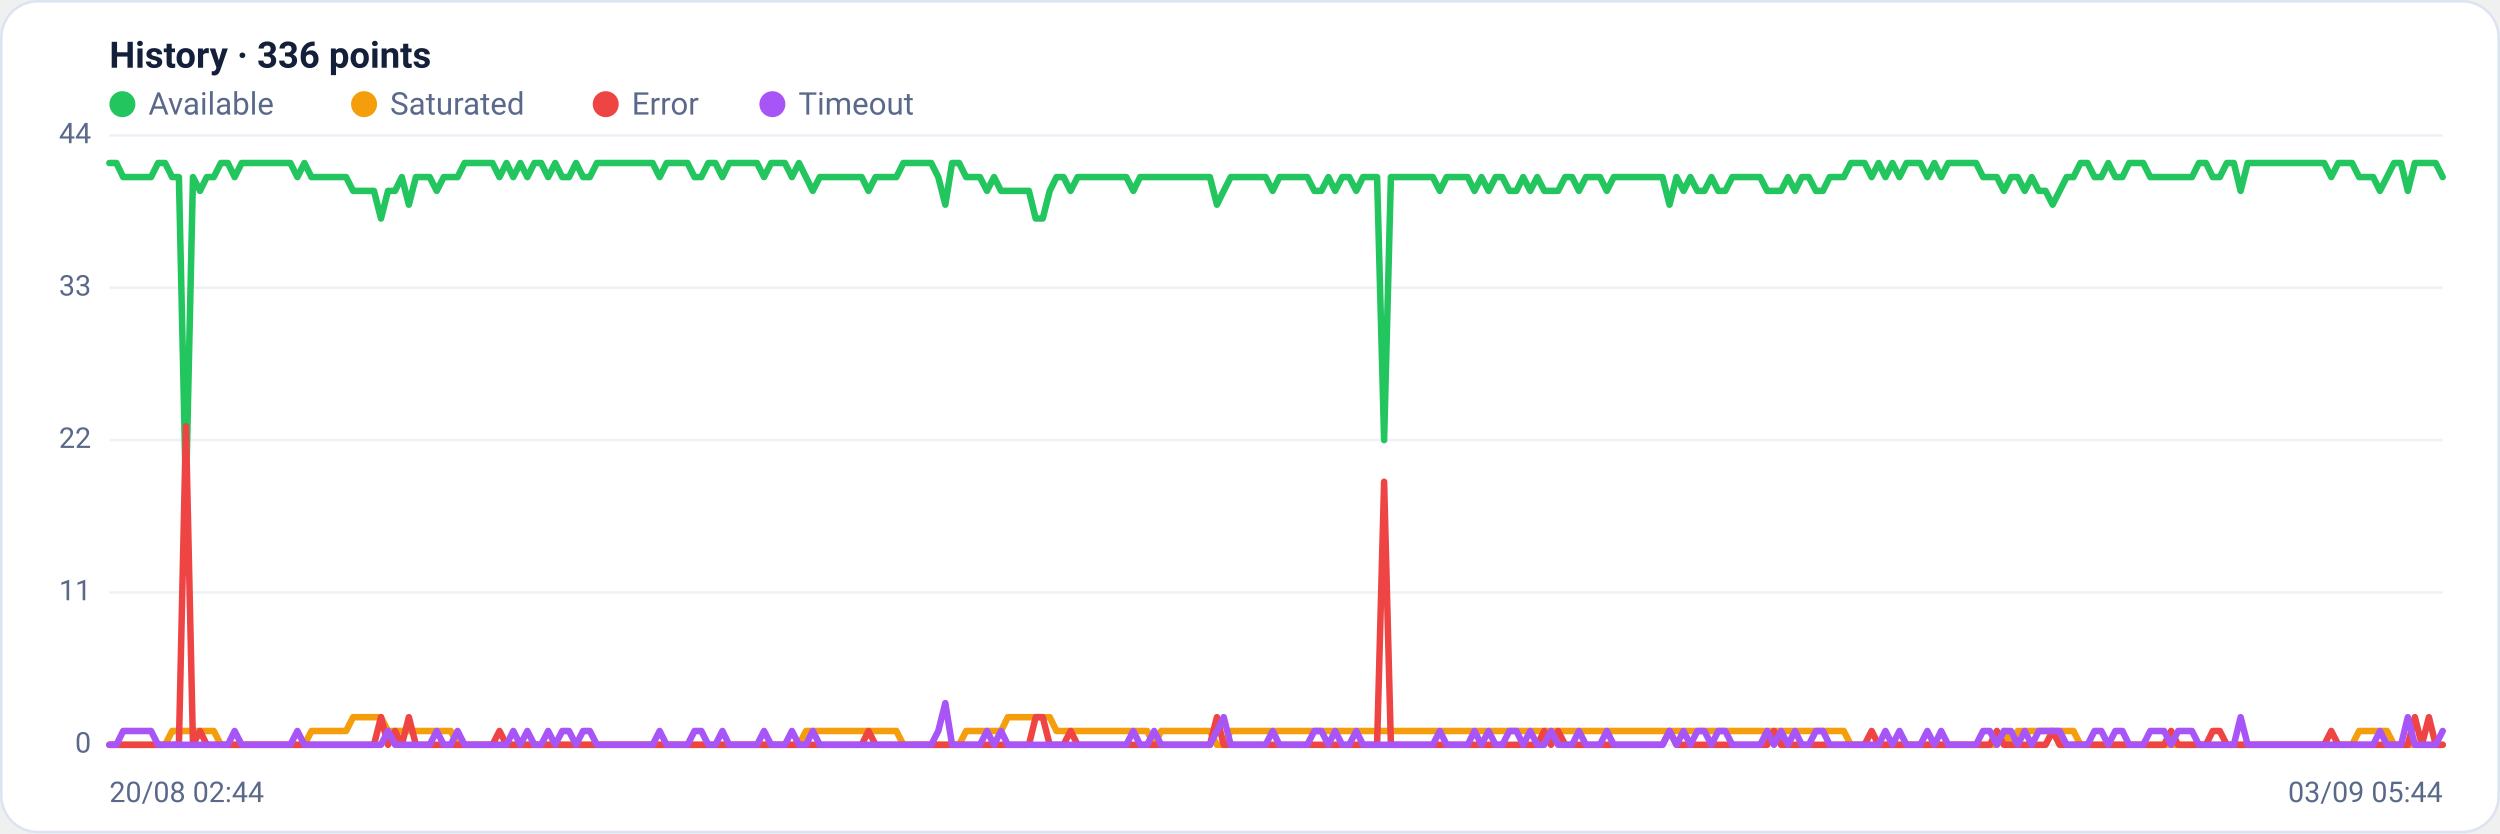
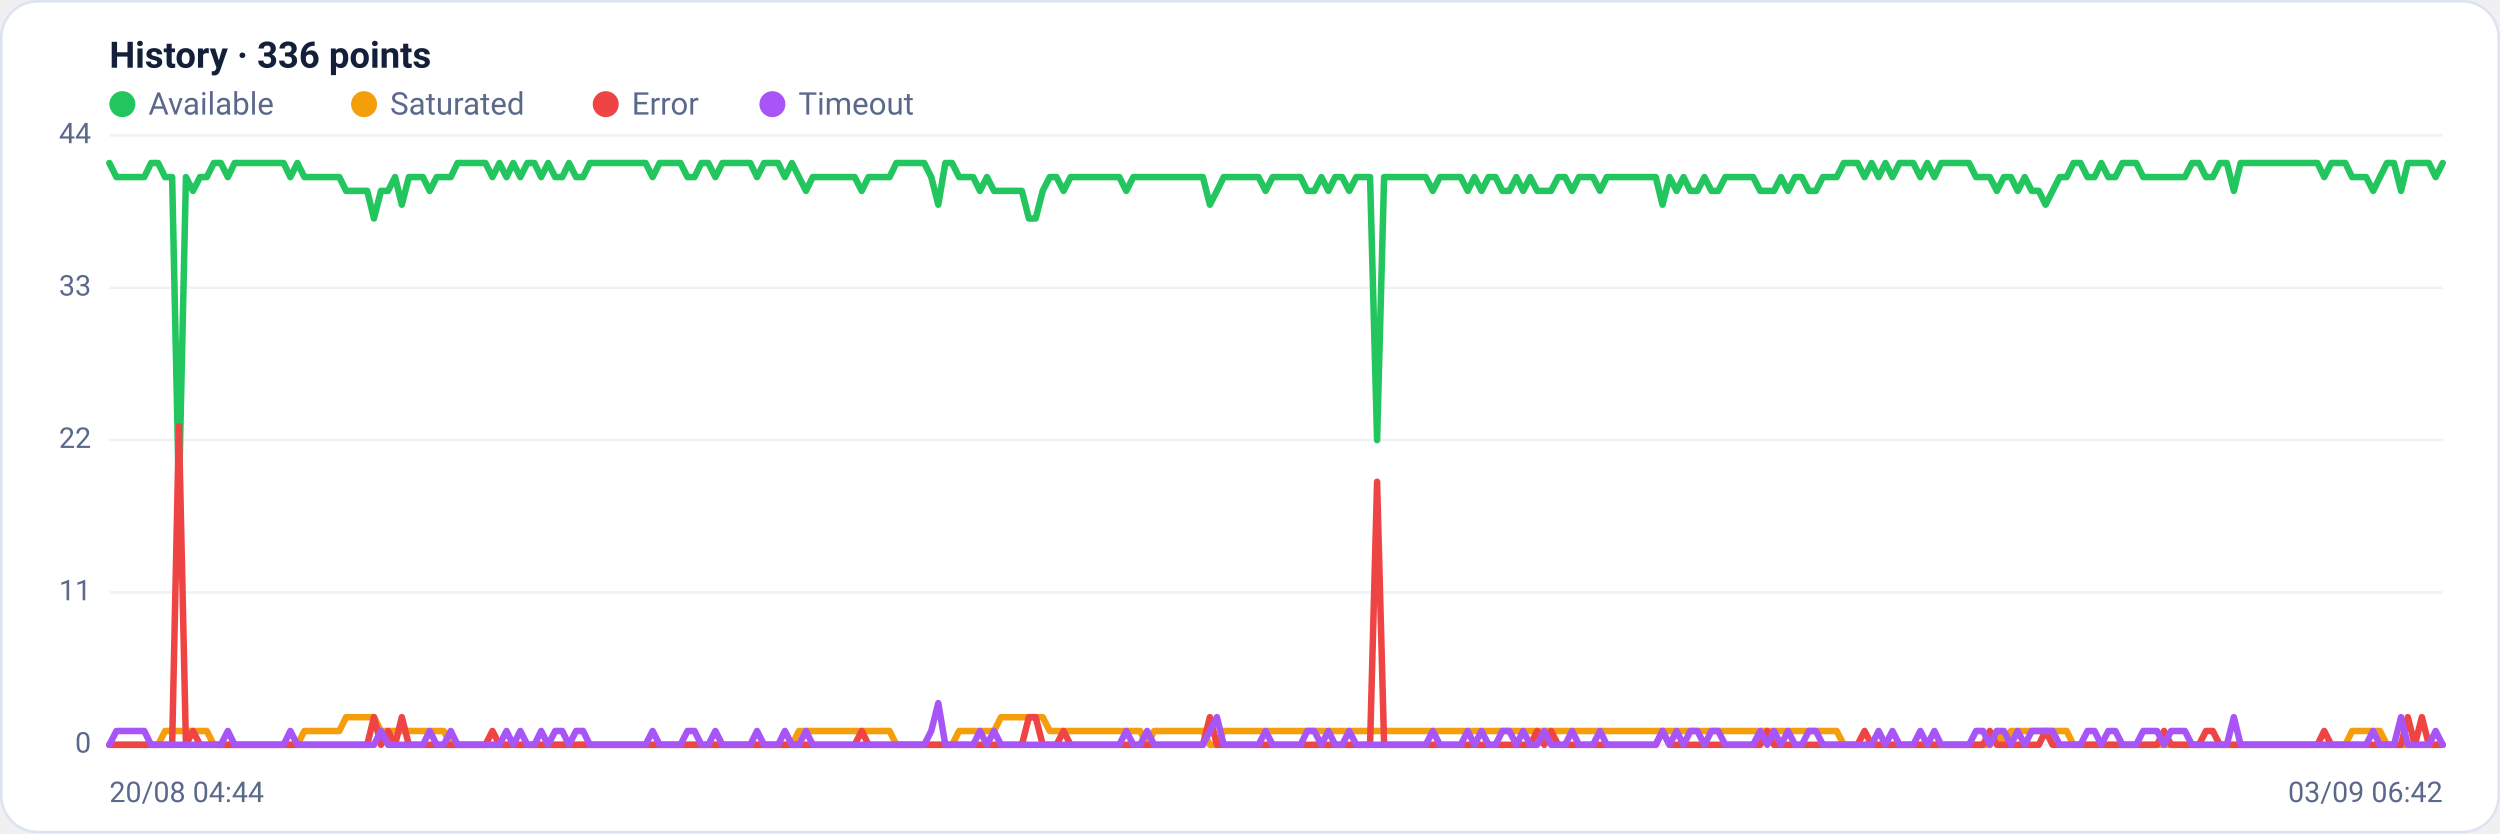
<svg xmlns="http://www.w3.org/2000/svg" viewBox="0 0 960 320" width="960" height="320" font-family="Segoe UI, system-ui, -apple-system, Roboto, Helvetica, Arial, sans-serif" role="img" aria-label="Availability history per region">
  <rect x="0.5" y="0.5" width="959" height="319" rx="14" fill="#ffffff" stroke="#dce3f1" />
  <text x="42" y="26" font-size="14" font-weight="600" fill="#14203a">History · 336 points</text>
  <circle cx="47" cy="40" r="5" fill="#22c55e" />
  <text x="57" y="44" font-size="12" fill="#5a688a">Available</text>
  <circle cx="139.8" cy="40" r="5" fill="#f59e0b" />
  <text x="149.8" y="44" font-size="12" fill="#5a688a">Saturated</text>
  <circle cx="232.6" cy="40" r="5" fill="#ef4444" />
  <text x="242.6" y="44" font-size="12" fill="#5a688a">Error</text>
  <circle cx="296.6" cy="40" r="5" fill="#a855f7" />
  <text x="306.6" y="44" font-size="12" fill="#5a688a">Timeout</text>
  <line x1="42" y1="286.0" x2="938" y2="286.0" stroke="#eef2f7" stroke-width="1" />
  <text x="35" y="289.0" text-anchor="end" font-size="11" fill="#5a688a">0</text>
  <line x1="42" y1="227.5" x2="938" y2="227.5" stroke="#eef2f7" stroke-width="1" />
  <text x="35" y="230.5" text-anchor="end" font-size="11" fill="#5a688a">11</text>
  <line x1="42" y1="169.0" x2="938" y2="169.0" stroke="#eef2f7" stroke-width="1" />
  <text x="35" y="172.0" text-anchor="end" font-size="11" fill="#5a688a">22</text>
  <line x1="42" y1="110.5" x2="938" y2="110.5" stroke="#eef2f7" stroke-width="1" />
  <text x="35" y="113.5" text-anchor="end" font-size="11" fill="#5a688a">33</text>
  <line x1="42" y1="52.0" x2="938" y2="52.0" stroke="#eef2f7" stroke-width="1" />
  <text x="35" y="55.0" text-anchor="end" font-size="11" fill="#5a688a">44</text>
-   <polyline fill="none" stroke="#22c55e" stroke-width="2.5" stroke-linejoin="round" stroke-linecap="round" points="42.0,62.6 44.7,62.6 47.3,68.0 50.0,68.0 52.7,68.0 55.4,68.0 58.0,68.0 60.7,62.6 63.4,62.6 66.1,68.0 68.7,68.0 71.4,190.3 74.1,68.0 76.8,73.3 79.4,68.0 82.1,68.0 84.8,62.6 87.5,62.6 90.1,68.0 92.8,62.6 95.5,62.6 98.2,62.6 100.8,62.6 103.5,62.6 106.2,62.6 108.9,62.6 111.5,62.6 114.2,68.0 116.9,62.6 119.6,68.0 122.2,68.0 124.9,68.0 127.6,68.0 130.3,68.0 132.9,68.0 135.6,73.3 138.3,73.3 141.0,73.3 143.6,73.3 146.3,83.9 149.0,73.3 151.7,73.3 154.3,68.0 157.0,78.6 159.7,68.0 162.4,68.0 165.0,68.0 167.7,73.3 170.4,68.0 173.1,68.0 175.7,68.0 178.4,62.6 181.1,62.6 183.8,62.6 186.4,62.6 189.1,62.6 191.8,68.0 194.5,62.6 197.1,68.0 199.8,62.6 202.5,68.0 205.2,62.6 207.8,62.6 210.5,68.0 213.2,62.6 215.9,68.0 218.5,68.0 221.2,62.6 223.9,68.0 226.5,68.0 229.2,62.6 231.9,62.6 234.6,62.6 237.2,62.6 239.9,62.6 242.6,62.6 245.3,62.6 247.9,62.6 250.6,62.6 253.3,68.0 256.0,62.6 258.6,62.6 261.3,62.6 264.0,62.6 266.7,68.0 269.3,68.0 272.0,62.6 274.7,62.6 277.4,68.0 280.0,62.6 282.7,62.6 285.4,62.6 288.1,62.6 290.7,62.6 293.4,68.0 296.1,62.6 298.8,62.6 301.4,62.6 304.1,68.0 306.8,62.6 309.5,68.0 312.1,73.3 314.8,68.0 317.5,68.0 320.2,68.0 322.8,68.0 325.5,68.0 328.2,68.0 330.9,68.0 333.5,73.3 336.2,68.0 338.9,68.0 341.6,68.0 344.2,68.0 346.9,62.6 349.6,62.6 352.3,62.6 354.9,62.6 357.6,62.6 360.3,68.0 363.0,78.6 365.6,62.6 368.3,62.6 371.0,68.0 373.7,68.0 376.3,68.0 379.0,73.3 381.7,68.0 384.4,73.3 387.0,73.3 389.7,73.3 392.4,73.3 395.1,73.3 397.7,83.9 400.4,83.9 403.1,73.3 405.7,68.0 408.4,68.0 411.1,73.3 413.8,68.0 416.4,68.0 419.1,68.0 421.8,68.0 424.5,68.0 427.1,68.0 429.8,68.0 432.5,68.0 435.2,73.3 437.8,68.0 440.5,68.0 443.2,68.0 445.9,68.0 448.5,68.0 451.2,68.0 453.9,68.0 456.6,68.0 459.2,68.0 461.9,68.0 464.6,68.0 467.3,78.6 469.9,73.3 472.6,68.0 475.3,68.0 478.0,68.0 480.6,68.0 483.3,68.0 486.0,68.0 488.7,73.3 491.3,68.0 494.0,68.0 496.7,68.0 499.4,68.0 502.0,68.0 504.7,73.3 507.4,73.3 510.1,68.0 512.7,73.3 515.4,68.0 518.1,68.0 520.8,73.3 523.4,68.0 526.1,68.0 528.8,68.0 531.5,169.0 534.1,68.0 536.8,68.0 539.5,68.0 542.2,68.0 544.8,68.0 547.5,68.0 550.2,68.0 552.9,73.3 555.5,68.0 558.2,68.0 560.9,68.0 563.6,68.0 566.2,73.3 568.9,68.0 571.6,73.3 574.3,68.0 576.9,68.0 579.6,73.3 582.3,73.3 584.9,68.0 587.6,73.3 590.3,68.0 593.0,73.3 595.6,73.3 598.3,73.3 601.0,68.0 603.7,68.0 606.3,73.3 609.0,68.0 611.7,68.0 614.4,68.0 617.0,73.3 619.7,68.0 622.4,68.0 625.1,68.0 627.7,68.0 630.4,68.0 633.1,68.0 635.8,68.0 638.4,68.0 641.1,78.6 643.8,68.0 646.5,73.3 649.1,68.0 651.8,73.3 654.5,73.3 657.2,68.0 659.8,73.3 662.5,73.3 665.2,68.0 667.9,68.0 670.5,68.0 673.2,68.0 675.9,68.0 678.6,73.3 681.2,73.3 683.9,73.3 686.6,68.0 689.3,73.3 691.9,68.0 694.6,68.0 697.3,73.3 700.0,73.3 702.6,68.0 705.3,68.0 708.0,68.0 710.7,62.6 713.3,62.6 716.0,62.6 718.7,68.0 721.4,62.6 724.0,68.0 726.7,62.6 729.4,68.0 732.1,62.6 734.7,62.6 737.4,62.6 740.1,68.0 742.8,62.6 745.4,68.0 748.1,62.6 750.8,62.6 753.5,62.6 756.1,62.6 758.8,62.6 761.5,68.0 764.1,68.0 766.8,68.0 769.5,73.3 772.2,68.0 774.8,68.0 777.5,73.3 780.2,68.0 782.9,73.3 785.5,73.3 788.2,78.6 790.9,73.3 793.6,68.0 796.2,68.0 798.9,62.6 801.6,62.6 804.3,68.0 806.9,68.0 809.6,62.6 812.3,68.0 815.0,68.0 817.6,62.6 820.3,62.6 823.0,62.6 825.7,68.0 828.3,68.0 831.0,68.0 833.7,68.0 836.4,68.0 839.0,68.0 841.7,68.0 844.4,62.6 847.1,62.6 849.7,68.0 852.4,68.0 855.1,62.6 857.8,62.6 860.4,73.3 863.1,62.6 865.8,62.6 868.5,62.6 871.1,62.6 873.8,62.6 876.5,62.6 879.2,62.6 881.8,62.6 884.5,62.6 887.2,62.6 889.9,62.6 892.5,62.6 895.2,68.0 897.9,62.6 900.6,62.6 903.2,62.6 905.9,68.0 908.6,68.0 911.3,68.0 913.9,73.3 916.6,68.0 919.3,62.6 922.0,62.6 924.6,73.3 927.3,62.6 930.0,62.6 932.7,62.6 935.3,62.6 938.0,68.0" />
-   <polyline fill="none" stroke="#f59e0b" stroke-width="2.5" stroke-linejoin="round" stroke-linecap="round" points="42.0,286.0 44.7,286.0 47.3,286.0 50.0,286.0 52.7,286.0 55.4,286.0 58.0,286.0 60.7,286.0 63.4,286.0 66.1,280.7 68.7,280.7 71.4,280.7 74.1,280.7 76.8,280.7 79.4,280.7 82.1,280.7 84.8,286.0 87.5,286.0 90.1,286.0 92.8,286.0 95.5,286.0 98.2,286.0 100.8,286.0 103.5,286.0 106.2,286.0 108.9,286.0 111.5,286.0 114.2,286.0 116.9,286.0 119.6,280.7 122.2,280.7 124.9,280.7 127.6,280.7 130.3,280.7 132.9,280.7 135.6,275.4 138.3,275.4 141.0,275.4 143.6,275.4 146.3,275.4 149.0,280.7 151.7,280.7 154.3,280.7 157.0,280.7 159.7,280.7 162.4,280.7 165.0,280.7 167.7,280.7 170.4,280.7 173.1,280.7 175.7,286.0 178.4,286.0 181.1,286.0 183.8,286.0 186.4,286.0 189.1,286.0 191.8,286.0 194.5,286.0 197.1,286.0 199.8,286.0 202.5,286.0 205.2,286.0 207.8,286.0 210.5,286.0 213.2,286.0 215.9,286.0 218.5,286.0 221.2,286.0 223.9,286.0 226.5,286.0 229.2,286.0 231.9,286.0 234.6,286.0 237.2,286.0 239.9,286.0 242.6,286.0 245.3,286.0 247.9,286.0 250.6,286.0 253.3,286.0 256.0,286.0 258.6,286.0 261.3,286.0 264.0,286.0 266.7,286.0 269.3,286.0 272.0,286.0 274.7,286.0 277.4,286.0 280.0,286.0 282.7,286.0 285.4,286.0 288.1,286.0 290.7,286.0 293.4,286.0 296.1,286.0 298.8,286.0 301.4,286.0 304.1,286.0 306.8,286.0 309.5,280.7 312.1,280.7 314.8,280.7 317.5,280.7 320.2,280.7 322.8,280.7 325.5,280.7 328.2,280.7 330.9,280.7 333.5,280.7 336.2,280.7 338.9,280.7 341.6,280.7 344.2,280.7 346.9,286.0 349.6,286.0 352.3,286.0 354.9,286.0 357.6,286.0 360.3,286.0 363.0,286.0 365.6,286.0 368.3,286.0 371.0,280.7 373.7,280.7 376.3,280.7 379.0,280.7 381.7,280.7 384.4,280.7 387.0,275.4 389.7,275.4 392.4,275.4 395.1,275.4 397.7,275.4 400.4,275.4 403.1,275.4 405.7,280.7 408.4,280.7 411.1,280.7 413.8,280.7 416.4,280.7 419.1,280.7 421.8,280.7 424.5,280.7 427.1,280.7 429.8,280.7 432.5,280.7 435.2,280.7 437.8,280.7 440.5,280.7 443.2,286.0 445.9,280.7 448.5,280.7 451.2,280.7 453.9,280.7 456.6,280.7 459.2,280.7 461.9,280.7 464.6,280.7 467.3,286.0 469.9,286.0 472.6,280.7 475.3,280.7 478.0,280.7 480.6,280.7 483.3,280.7 486.0,280.7 488.7,280.7 491.3,280.7 494.0,280.7 496.7,280.7 499.4,280.7 502.0,280.7 504.7,280.7 507.4,280.7 510.1,280.7 512.7,280.7 515.4,280.7 518.1,280.7 520.8,280.7 523.4,280.7 526.1,280.7 528.8,280.7 531.5,280.7 534.1,280.7 536.8,280.7 539.5,280.7 542.2,280.7 544.8,280.7 547.5,280.7 550.2,280.7 552.9,280.7 555.5,280.7 558.2,280.7 560.9,280.7 563.6,280.7 566.2,280.7 568.9,280.7 571.6,280.7 574.3,280.7 576.9,280.7 579.6,280.7 582.3,280.7 584.9,280.7 587.6,280.7 590.3,280.7 593.0,280.7 595.6,280.7 598.3,280.7 601.0,280.7 603.7,280.7 606.3,280.7 609.0,280.7 611.7,280.7 614.4,280.7 617.0,280.7 619.7,280.7 622.4,280.7 625.1,280.7 627.7,280.7 630.4,280.7 633.1,280.7 635.8,280.7 638.4,280.7 641.1,280.7 643.8,280.7 646.5,280.7 649.1,280.7 651.8,280.7 654.5,280.7 657.2,280.7 659.8,280.7 662.5,280.7 665.2,280.7 667.9,280.7 670.5,280.7 673.2,280.7 675.9,280.7 678.6,280.7 681.2,280.7 683.9,280.7 686.6,280.7 689.3,280.7 691.9,280.7 694.6,280.7 697.3,280.7 700.0,280.7 702.6,280.7 705.3,280.7 708.0,280.7 710.7,286.0 713.3,286.0 716.0,286.0 718.7,286.0 721.4,286.0 724.0,286.0 726.7,286.0 729.4,286.0 732.1,286.0 734.7,286.0 737.4,286.0 740.1,286.0 742.8,286.0 745.4,286.0 748.1,286.0 750.8,286.0 753.5,286.0 756.1,286.0 758.8,286.0 761.5,286.0 764.1,286.0 766.8,286.0 769.5,280.7 772.2,286.0 774.8,280.7 777.5,280.7 780.2,280.7 782.9,280.7 785.5,280.7 788.2,280.7 790.9,280.7 793.6,280.7 796.2,280.7 798.9,286.0 801.6,286.0 804.3,286.0 806.9,286.0 809.6,286.0 812.3,286.0 815.0,286.0 817.6,286.0 820.3,286.0 823.0,286.0 825.7,286.0 828.3,286.0 831.0,286.0 833.7,286.0 836.4,286.0 839.0,286.0 841.7,286.0 844.4,286.0 847.1,286.0 849.7,286.0 852.4,286.0 855.1,286.0 857.8,286.0 860.4,286.0 863.1,286.0 865.8,286.0 868.5,286.0 871.1,286.0 873.8,286.0 876.5,286.0 879.2,286.0 881.8,286.0 884.5,286.0 887.2,286.0 889.9,286.0 892.5,286.0 895.2,286.0 897.9,286.0 900.6,286.0 903.2,286.0 905.9,280.7 908.6,280.7 911.3,280.7 913.9,280.7 916.6,280.7 919.3,286.0 922.0,286.0 924.6,286.0 927.3,286.0 930.0,286.0 932.7,286.0 935.3,286.0 938.0,286.0" />
-   <polyline fill="none" stroke="#ef4444" stroke-width="2.5" stroke-linejoin="round" stroke-linecap="round" points="42.0,286.0 44.7,286.0 47.3,286.0 50.0,286.0 52.7,286.0 55.4,286.0 58.0,286.0 60.7,286.0 63.4,286.0 66.1,286.0 68.7,286.0 71.4,163.7 74.1,286.0 76.8,280.7 79.4,286.0 82.1,286.0 84.8,286.0 87.5,286.0 90.1,286.0 92.8,286.0 95.5,286.0 98.2,286.0 100.8,286.0 103.5,286.0 106.2,286.0 108.9,286.0 111.5,286.0 114.2,286.0 116.9,286.0 119.6,286.0 122.2,286.0 124.9,286.0 127.6,286.0 130.3,286.0 132.9,286.0 135.6,286.0 138.3,286.0 141.0,286.0 143.6,286.0 146.3,275.4 149.0,286.0 151.7,280.7 154.3,286.0 157.0,275.4 159.7,286.0 162.4,286.0 165.0,286.0 167.7,286.0 170.4,286.0 173.1,286.0 175.7,286.0 178.4,286.0 181.1,286.0 183.8,286.0 186.4,286.0 189.1,286.0 191.8,280.7 194.5,286.0 197.1,286.0 199.8,286.0 202.5,286.0 205.2,286.0 207.8,286.0 210.5,286.0 213.2,286.0 215.9,286.0 218.5,286.0 221.2,286.0 223.9,286.0 226.5,286.0 229.2,286.0 231.9,286.0 234.6,286.0 237.2,286.0 239.9,286.0 242.6,286.0 245.3,286.0 247.9,286.0 250.6,286.0 253.3,286.0 256.0,286.0 258.6,286.0 261.3,286.0 264.0,286.0 266.7,286.0 269.3,286.0 272.0,286.0 274.7,286.0 277.4,286.0 280.0,286.0 282.7,286.0 285.4,286.0 288.1,286.0 290.7,286.0 293.4,286.0 296.1,286.0 298.8,286.0 301.4,286.0 304.1,286.0 306.8,286.0 309.5,286.0 312.1,286.0 314.8,286.0 317.5,286.0 320.2,286.0 322.8,286.0 325.5,286.0 328.2,286.0 330.9,286.0 333.5,280.7 336.2,286.0 338.9,286.0 341.6,286.0 344.2,286.0 346.9,286.0 349.6,286.0 352.3,286.0 354.9,286.0 357.6,286.0 360.3,286.0 363.0,286.0 365.6,286.0 368.3,286.0 371.0,286.0 373.7,286.0 376.3,286.0 379.0,286.0 381.7,286.0 384.4,286.0 387.0,286.0 389.7,286.0 392.4,286.0 395.1,286.0 397.7,275.4 400.4,275.4 403.1,286.0 405.7,286.0 408.4,286.0 411.1,280.7 413.8,286.0 416.4,286.0 419.1,286.0 421.8,286.0 424.5,286.0 427.1,286.0 429.8,286.0 432.5,286.0 435.2,286.0 437.8,286.0 440.5,286.0 443.2,286.0 445.9,286.0 448.5,286.0 451.2,286.0 453.9,286.0 456.6,286.0 459.2,286.0 461.9,286.0 464.6,286.0 467.3,275.4 469.9,286.0 472.6,286.0 475.3,286.0 478.0,286.0 480.6,286.0 483.3,286.0 486.0,286.0 488.7,286.0 491.3,286.0 494.0,286.0 496.7,286.0 499.4,286.0 502.0,286.0 504.7,286.0 507.4,286.0 510.1,286.0 512.7,286.0 515.4,286.0 518.1,286.0 520.8,286.0 523.4,286.0 526.1,286.0 528.8,286.0 531.5,185.0 534.1,286.0 536.8,286.0 539.5,286.0 542.2,286.0 544.8,286.0 547.5,286.0 550.2,286.0 552.9,286.0 555.5,286.0 558.2,286.0 560.9,286.0 563.6,286.0 566.2,286.0 568.9,286.0 571.6,286.0 574.3,286.0 576.9,286.0 579.6,286.0 582.3,286.0 584.9,286.0 587.6,286.0 590.3,286.0 593.0,280.7 595.6,286.0 598.3,280.7 601.0,286.0 603.7,286.0 606.3,286.0 609.0,286.0 611.7,286.0 614.4,286.0 617.0,286.0 619.7,286.0 622.4,286.0 625.1,286.0 627.7,286.0 630.4,286.0 633.1,286.0 635.8,286.0 638.4,286.0 641.1,280.7 643.8,286.0 646.5,286.0 649.1,286.0 651.8,286.0 654.5,286.0 657.2,286.0 659.8,286.0 662.5,286.0 665.2,286.0 667.9,286.0 670.5,286.0 673.2,286.0 675.9,286.0 678.6,286.0 681.2,280.7 683.9,286.0 686.6,286.0 689.3,286.0 691.9,286.0 694.6,286.0 697.3,286.0 700.0,286.0 702.6,286.0 705.3,286.0 708.0,286.0 710.7,286.0 713.3,286.0 716.0,286.0 718.7,280.7 721.4,286.0 724.0,286.0 726.7,286.0 729.4,286.0 732.1,286.0 734.7,286.0 737.4,286.0 740.1,286.0 742.8,286.0 745.4,286.0 748.1,286.0 750.8,286.0 753.5,286.0 756.1,286.0 758.8,286.0 761.5,286.0 764.1,286.0 766.8,280.7 769.5,286.0 772.2,286.0 774.8,286.0 777.5,286.0 780.2,286.0 782.9,286.0 785.5,286.0 788.2,280.7 790.9,286.0 793.6,286.0 796.2,286.0 798.9,286.0 801.6,286.0 804.3,286.0 806.9,286.0 809.6,286.0 812.3,286.0 815.0,286.0 817.6,286.0 820.3,286.0 823.0,286.0 825.7,286.0 828.3,286.0 831.0,286.0 833.7,280.7 836.4,286.0 839.0,286.0 841.7,286.0 844.4,286.0 847.1,286.0 849.7,280.7 852.4,280.7 855.1,286.0 857.8,286.0 860.4,286.0 863.1,286.0 865.8,286.0 868.5,286.0 871.1,286.0 873.8,286.0 876.5,286.0 879.2,286.0 881.8,286.0 884.5,286.0 887.2,286.0 889.9,286.0 892.5,286.0 895.2,280.7 897.9,286.0 900.6,286.0 903.2,286.0 905.9,286.0 908.6,286.0 911.3,286.0 913.9,286.0 916.6,286.0 919.3,286.0 922.0,286.0 924.6,286.0 927.3,275.4 930.0,286.0 932.7,275.4 935.3,286.0 938.0,286.0" />
-   <polyline fill="none" stroke="#a855f7" stroke-width="2.5" stroke-linejoin="round" stroke-linecap="round" points="42.0,286.0 44.7,286.0 47.3,280.7 50.0,280.7 52.7,280.7 55.4,280.7 58.0,280.7 60.7,286.0 63.4,286.0 66.1,286.0 68.7,286.0 71.4,286.0 74.1,286.0 76.8,286.0 79.4,286.0 82.1,286.0 84.8,286.0 87.5,286.0 90.1,280.7 92.8,286.0 95.5,286.0 98.2,286.0 100.8,286.0 103.5,286.0 106.2,286.0 108.9,286.0 111.5,286.0 114.2,280.7 116.9,286.0 119.6,286.0 122.2,286.0 124.9,286.0 127.6,286.0 130.3,286.0 132.9,286.0 135.6,286.0 138.3,286.0 141.0,286.0 143.6,286.0 146.3,286.0 149.0,280.7 151.7,286.0 154.3,286.0 157.0,286.0 159.7,286.0 162.4,286.0 165.0,286.0 167.7,280.7 170.4,286.0 173.1,286.0 175.7,280.7 178.4,286.0 181.1,286.0 183.8,286.0 186.4,286.0 189.1,286.0 191.8,286.0 194.5,286.0 197.1,280.7 199.8,286.0 202.5,280.7 205.2,286.0 207.8,286.0 210.5,280.7 213.2,286.0 215.9,280.7 218.5,280.7 221.2,286.0 223.9,280.7 226.5,280.7 229.2,286.0 231.9,286.0 234.6,286.0 237.2,286.0 239.9,286.0 242.6,286.0 245.3,286.0 247.9,286.0 250.6,286.0 253.3,280.7 256.0,286.0 258.6,286.0 261.3,286.0 264.0,286.0 266.7,280.7 269.3,280.7 272.0,286.0 274.7,286.0 277.4,280.7 280.0,286.0 282.7,286.0 285.4,286.0 288.1,286.0 290.7,286.0 293.4,280.7 296.1,286.0 298.8,286.0 301.4,286.0 304.1,280.7 306.8,286.0 309.5,286.0 312.1,280.7 314.8,286.0 317.5,286.0 320.2,286.0 322.8,286.0 325.5,286.0 328.2,286.0 330.9,286.0 333.5,286.0 336.2,286.0 338.9,286.0 341.6,286.0 344.2,286.0 346.9,286.0 349.6,286.0 352.3,286.0 354.9,286.0 357.6,286.0 360.3,280.7 363.0,270.0 365.6,286.0 368.3,286.0 371.0,286.0 373.7,286.0 376.3,286.0 379.0,280.7 381.7,286.0 384.4,280.7 387.0,286.0 389.7,286.0 392.4,286.0 395.1,286.0 397.7,286.0 400.4,286.0 403.1,286.0 405.7,286.0 408.4,286.0 411.1,286.0 413.8,286.0 416.4,286.0 419.1,286.0 421.8,286.0 424.5,286.0 427.1,286.0 429.8,286.0 432.5,286.0 435.2,280.7 437.8,286.0 440.5,286.0 443.2,280.7 445.9,286.0 448.5,286.0 451.2,286.0 453.9,286.0 456.6,286.0 459.2,286.0 461.9,286.0 464.6,286.0 467.3,280.7 469.9,275.4 472.6,286.0 475.3,286.0 478.0,286.0 480.6,286.0 483.3,286.0 486.0,286.0 488.7,280.7 491.3,286.0 494.0,286.0 496.7,286.0 499.4,286.0 502.0,286.0 504.7,280.7 507.4,280.7 510.1,286.0 512.7,280.7 515.4,286.0 518.1,286.0 520.8,280.7 523.4,286.0 526.1,286.0 528.8,286.0 531.5,286.0 534.1,286.0 536.8,286.0 539.5,286.0 542.2,286.0 544.8,286.0 547.5,286.0 550.2,286.0 552.9,280.7 555.5,286.0 558.2,286.0 560.9,286.0 563.6,286.0 566.2,280.7 568.9,286.0 571.6,280.7 574.3,286.0 576.9,286.0 579.6,280.7 582.3,280.7 584.9,286.0 587.6,280.7 590.3,286.0 593.0,286.0 595.6,280.7 598.3,286.0 601.0,286.0 603.7,286.0 606.3,280.7 609.0,286.0 611.7,286.0 614.4,286.0 617.0,280.7 619.7,286.0 622.4,286.0 625.1,286.0 627.7,286.0 630.4,286.0 633.1,286.0 635.8,286.0 638.4,286.0 641.1,280.7 643.8,286.0 646.5,280.7 649.1,286.0 651.8,280.7 654.5,280.7 657.2,286.0 659.8,280.7 662.5,280.7 665.2,286.0 667.9,286.0 670.5,286.0 673.2,286.0 675.9,286.0 678.6,280.7 681.2,286.0 683.9,280.7 686.6,286.0 689.3,280.7 691.9,286.0 694.6,286.0 697.3,280.7 700.0,280.7 702.6,286.0 705.3,286.0 708.0,286.0 710.7,286.0 713.3,286.0 716.0,286.0 718.7,286.0 721.4,286.0 724.0,280.7 726.7,286.0 729.4,280.7 732.1,286.0 734.7,286.0 737.4,286.0 740.1,280.7 742.8,286.0 745.4,280.7 748.1,286.0 750.8,286.0 753.5,286.0 756.1,286.0 758.8,286.0 761.5,280.7 764.1,280.7 766.8,286.0 769.5,280.7 772.2,280.7 774.8,286.0 777.5,280.7 780.2,286.0 782.9,280.7 785.5,280.7 788.2,280.7 790.9,280.7 793.6,286.0 796.2,286.0 798.9,286.0 801.6,286.0 804.3,280.7 806.9,280.7 809.6,286.0 812.3,280.7 815.0,280.7 817.6,286.0 820.3,286.0 823.0,286.0 825.7,280.7 828.3,280.7 831.0,280.7 833.7,286.0 836.4,280.7 839.0,280.7 841.7,280.7 844.4,286.0 847.1,286.0 849.7,286.0 852.4,286.0 855.1,286.0 857.8,286.0 860.4,275.4 863.1,286.0 865.8,286.0 868.5,286.0 871.1,286.0 873.8,286.0 876.5,286.0 879.2,286.0 881.8,286.0 884.5,286.0 887.2,286.0 889.9,286.0 892.5,286.0 895.2,286.0 897.9,286.0 900.6,286.0 903.2,286.0 905.9,286.0 908.6,286.0 911.3,286.0 913.9,280.7 916.6,286.0 919.3,286.0 922.0,286.0 924.6,275.4 927.3,286.0 930.0,286.0 932.7,286.0 935.3,286.0 938.0,280.7" />
-   <text x="42" y="308" font-size="11" fill="#5a688a">20/08 02:44</text>
-   <text x="938" y="308" text-anchor="end" font-size="11" fill="#5a688a">03/09 05:44</text>
+   <polyline fill="none" stroke="#22c55e" stroke-width="2.5" stroke-linejoin="round" stroke-linecap="round" points="42.0,62.6 44.7,68.0 47.3,68.0 50.0,68.0 52.7,68.0 55.4,68.0 58.0,62.6 60.7,62.6 63.4,68.0 66.1,68.0 68.7,190.3 71.4,68.0 74.1,73.3 76.8,68.0 79.4,68.0 82.1,62.6 84.8,62.6 87.5,68.0 90.1,62.6 92.8,62.6 95.5,62.6 98.2,62.6 100.8,62.6 103.5,62.6 106.2,62.6 108.9,62.6 111.5,68.0 114.2,62.6 116.9,68.0 119.6,68.0 122.2,68.0 124.9,68.0 127.6,68.0 130.3,68.0 132.9,73.3 135.6,73.3 138.3,73.3 141.0,73.3 143.6,83.9 146.3,73.3 149.0,73.3 151.7,68.0 154.3,78.6 157.0,68.0 159.7,68.0 162.4,68.0 165.0,73.3 167.7,68.0 170.4,68.0 173.1,68.0 175.7,62.6 178.4,62.6 181.1,62.6 183.8,62.6 186.4,62.6 189.1,68.0 191.8,62.6 194.5,68.0 197.1,62.6 199.8,68.0 202.5,62.6 205.2,62.6 207.8,68.0 210.5,62.6 213.2,68.0 215.9,68.0 218.5,62.6 221.2,68.0 223.9,68.0 226.5,62.6 229.2,62.6 231.9,62.6 234.6,62.6 237.2,62.6 239.9,62.6 242.6,62.6 245.3,62.6 247.9,62.6 250.6,68.0 253.3,62.6 256.0,62.6 258.6,62.6 261.3,62.6 264.0,68.0 266.7,68.0 269.3,62.6 272.0,62.6 274.7,68.0 277.4,62.6 280.0,62.6 282.7,62.6 285.4,62.6 288.1,62.6 290.7,68.0 293.4,62.6 296.1,62.6 298.8,62.6 301.4,68.0 304.1,62.6 306.8,68.0 309.5,73.3 312.1,68.0 314.8,68.0 317.5,68.0 320.2,68.0 322.8,68.0 325.5,68.0 328.2,68.0 330.9,73.3 333.5,68.0 336.2,68.0 338.9,68.0 341.6,68.0 344.2,62.6 346.9,62.6 349.6,62.6 352.3,62.6 354.9,62.6 357.6,68.0 360.3,78.6 363.0,62.6 365.6,62.6 368.3,68.0 371.0,68.0 373.7,68.0 376.3,73.3 379.0,68.0 381.7,73.3 384.4,73.3 387.0,73.3 389.7,73.3 392.4,73.3 395.1,83.9 397.7,83.9 400.4,73.3 403.1,68.0 405.7,68.0 408.4,73.3 411.1,68.0 413.8,68.0 416.4,68.0 419.1,68.0 421.8,68.0 424.5,68.0 427.1,68.0 429.8,68.0 432.5,73.3 435.2,68.0 437.8,68.0 440.5,68.0 443.2,68.0 445.9,68.0 448.5,68.0 451.2,68.0 453.9,68.0 456.6,68.0 459.2,68.0 461.9,68.0 464.6,78.6 467.3,73.3 469.9,68.0 472.6,68.0 475.3,68.0 478.0,68.0 480.6,68.0 483.3,68.0 486.0,73.3 488.7,68.0 491.3,68.0 494.0,68.0 496.7,68.0 499.4,68.0 502.0,73.3 504.7,73.3 507.4,68.0 510.1,73.3 512.7,68.0 515.4,68.0 518.1,73.3 520.8,68.0 523.4,68.0 526.1,68.0 528.8,169.0 531.5,68.0 534.1,68.0 536.8,68.0 539.5,68.0 542.2,68.0 544.8,68.0 547.5,68.0 550.2,73.3 552.9,68.0 555.5,68.0 558.2,68.0 560.9,68.0 563.6,73.3 566.2,68.0 568.9,73.3 571.6,68.0 574.3,68.0 576.9,73.3 579.6,73.3 582.3,68.0 584.9,73.3 587.6,68.0 590.3,73.3 593.0,73.3 595.6,73.3 598.3,68.0 601.0,68.0 603.7,73.3 606.3,68.0 609.0,68.0 611.7,68.0 614.4,73.3 617.0,68.0 619.7,68.0 622.4,68.0 625.1,68.0 627.7,68.0 630.4,68.0 633.1,68.0 635.8,68.0 638.4,78.6 641.1,68.0 643.8,73.3 646.5,68.0 649.1,73.3 651.8,73.3 654.5,68.0 657.2,73.3 659.8,73.3 662.5,68.0 665.2,68.0 667.9,68.0 670.5,68.0 673.2,68.0 675.9,73.3 678.6,73.3 681.2,73.3 683.9,68.0 686.6,73.3 689.3,68.0 691.9,68.0 694.6,73.3 697.3,73.3 700.0,68.0 702.6,68.0 705.3,68.0 708.0,62.6 710.7,62.6 713.3,62.6 716.0,68.0 718.7,62.6 721.4,68.0 724.0,62.6 726.7,68.0 729.4,62.6 732.1,62.6 734.7,62.6 737.4,68.0 740.1,62.6 742.8,68.0 745.4,62.6 748.1,62.6 750.8,62.6 753.5,62.6 756.1,62.6 758.8,68.0 761.5,68.0 764.1,68.0 766.8,73.3 769.5,68.0 772.2,68.0 774.8,73.3 777.5,68.0 780.2,73.3 782.9,73.3 785.5,78.6 788.2,73.3 790.9,68.0 793.6,68.0 796.2,62.6 798.9,62.6 801.6,68.0 804.3,68.0 806.9,62.6 809.6,68.0 812.3,68.0 815.0,62.6 817.6,62.6 820.3,62.6 823.0,68.0 825.7,68.0 828.3,68.0 831.0,68.0 833.7,68.0 836.4,68.0 839.0,68.0 841.7,62.6 844.4,62.6 847.1,68.0 849.7,68.0 852.4,62.6 855.1,62.6 857.8,73.3 860.4,62.6 863.1,62.6 865.8,62.6 868.5,62.6 871.1,62.6 873.8,62.6 876.5,62.6 879.2,62.6 881.8,62.6 884.5,62.6 887.2,62.6 889.9,62.6 892.5,68.0 895.2,62.6 897.9,62.6 900.6,62.6 903.2,68.0 905.9,68.0 908.6,68.0 911.3,73.3 913.9,68.0 916.6,62.6 919.3,62.6 922.0,73.3 924.6,62.6 927.3,62.6 930.0,62.6 932.7,62.6 935.3,68.0 938.0,62.6" />
+   <polyline fill="none" stroke="#f59e0b" stroke-width="2.5" stroke-linejoin="round" stroke-linecap="round" points="42.0,286.0 44.7,286.0 47.3,286.0 50.0,286.0 52.7,286.0 55.4,286.0 58.0,286.0 60.7,286.0 63.4,280.7 66.1,280.7 68.7,280.7 71.4,280.7 74.1,280.7 76.8,280.7 79.4,280.7 82.1,286.0 84.8,286.0 87.5,286.0 90.1,286.0 92.8,286.0 95.5,286.0 98.2,286.0 100.8,286.0 103.5,286.0 106.2,286.0 108.9,286.0 111.5,286.0 114.2,286.0 116.9,280.7 119.6,280.7 122.2,280.7 124.9,280.7 127.6,280.7 130.3,280.7 132.9,275.4 135.6,275.4 138.3,275.4 141.0,275.4 143.6,275.4 146.3,280.7 149.0,280.7 151.7,280.7 154.3,280.7 157.0,280.7 159.7,280.7 162.4,280.7 165.0,280.7 167.7,280.7 170.4,280.7 173.1,286.0 175.7,286.0 178.4,286.0 181.1,286.0 183.8,286.0 186.4,286.0 189.1,286.0 191.8,286.0 194.5,286.0 197.1,286.0 199.8,286.0 202.5,286.0 205.2,286.0 207.8,286.0 210.5,286.0 213.2,286.0 215.9,286.0 218.5,286.0 221.2,286.0 223.9,286.0 226.5,286.0 229.2,286.0 231.9,286.0 234.6,286.0 237.2,286.0 239.9,286.0 242.6,286.0 245.3,286.0 247.9,286.0 250.6,286.0 253.3,286.0 256.0,286.0 258.6,286.0 261.3,286.0 264.0,286.0 266.7,286.0 269.3,286.0 272.0,286.0 274.7,286.0 277.4,286.0 280.0,286.0 282.7,286.0 285.4,286.0 288.1,286.0 290.7,286.0 293.4,286.0 296.1,286.0 298.8,286.0 301.4,286.0 304.1,286.0 306.8,280.7 309.5,280.7 312.1,280.7 314.8,280.7 317.5,280.7 320.2,280.7 322.8,280.7 325.5,280.7 328.2,280.7 330.9,280.7 333.5,280.7 336.2,280.7 338.9,280.7 341.6,280.7 344.2,286.0 346.9,286.0 349.6,286.0 352.3,286.0 354.9,286.0 357.6,286.0 360.3,286.0 363.0,286.0 365.6,286.0 368.3,280.7 371.0,280.7 373.7,280.7 376.3,280.7 379.0,280.7 381.7,280.7 384.4,275.4 387.0,275.4 389.7,275.4 392.4,275.4 395.1,275.4 397.7,275.4 400.4,275.4 403.1,280.7 405.7,280.7 408.4,280.7 411.1,280.7 413.8,280.7 416.4,280.7 419.1,280.7 421.8,280.7 424.5,280.7 427.1,280.7 429.8,280.7 432.5,280.7 435.2,280.7 437.8,280.7 440.5,286.0 443.2,280.7 445.9,280.7 448.5,280.7 451.2,280.7 453.9,280.7 456.6,280.7 459.2,280.7 461.9,280.7 464.6,286.0 467.3,286.0 469.9,280.7 472.6,280.7 475.3,280.7 478.0,280.7 480.6,280.7 483.3,280.7 486.0,280.7 488.7,280.7 491.3,280.7 494.0,280.7 496.7,280.7 499.4,280.7 502.0,280.7 504.7,280.7 507.4,280.7 510.1,280.7 512.7,280.7 515.4,280.7 518.1,280.7 520.8,280.7 523.4,280.7 526.1,280.7 528.8,280.7 531.5,280.7 534.1,280.7 536.8,280.7 539.5,280.7 542.2,280.7 544.8,280.7 547.5,280.7 550.2,280.7 552.9,280.7 555.5,280.7 558.2,280.7 560.9,280.7 563.6,280.7 566.2,280.7 568.9,280.7 571.6,280.7 574.3,280.7 576.9,280.7 579.6,280.7 582.3,280.7 584.9,280.7 587.6,280.7 590.3,280.7 593.0,280.7 595.6,280.7 598.3,280.7 601.0,280.7 603.7,280.7 606.3,280.7 609.0,280.7 611.7,280.7 614.4,280.7 617.0,280.7 619.7,280.7 622.4,280.7 625.1,280.7 627.7,280.7 630.4,280.7 633.1,280.7 635.8,280.7 638.4,280.7 641.1,280.7 643.8,280.7 646.5,280.7 649.1,280.7 651.8,280.7 654.5,280.7 657.2,280.7 659.8,280.7 662.5,280.7 665.2,280.7 667.9,280.7 670.5,280.7 673.2,280.7 675.9,280.7 678.6,280.7 681.2,280.7 683.9,280.7 686.6,280.7 689.3,280.7 691.9,280.7 694.6,280.7 697.3,280.7 700.0,280.7 702.6,280.7 705.3,280.7 708.0,286.0 710.7,286.0 713.3,286.0 716.0,286.0 718.7,286.0 721.4,286.0 724.0,286.0 726.7,286.0 729.4,286.0 732.1,286.0 734.7,286.0 737.4,286.0 740.1,286.0 742.8,286.0 745.4,286.0 748.1,286.0 750.8,286.0 753.5,286.0 756.1,286.0 758.8,286.0 761.5,286.0 764.1,286.0 766.8,280.7 769.5,286.0 772.2,280.7 774.8,280.7 777.5,280.7 780.2,280.7 782.9,280.7 785.5,280.7 788.2,280.7 790.9,280.7 793.6,280.7 796.2,286.0 798.9,286.0 801.6,286.0 804.3,286.0 806.9,286.0 809.6,286.0 812.3,286.0 815.0,286.0 817.6,286.0 820.3,286.0 823.0,286.0 825.7,286.0 828.3,286.0 831.0,286.0 833.7,286.0 836.4,286.0 839.0,286.0 841.7,286.0 844.4,286.0 847.1,286.0 849.7,286.0 852.4,286.0 855.1,286.0 857.8,286.0 860.4,286.0 863.1,286.0 865.8,286.0 868.5,286.0 871.1,286.0 873.8,286.0 876.5,286.0 879.2,286.0 881.8,286.0 884.5,286.0 887.2,286.0 889.9,286.0 892.5,286.0 895.2,286.0 897.9,286.0 900.6,286.0 903.2,280.7 905.9,280.7 908.6,280.7 911.3,280.7 913.9,280.7 916.6,286.0 919.3,286.0 922.0,286.0 924.6,286.0 927.3,286.0 930.0,286.0 932.7,286.0 935.3,286.0 938.0,286.0" />
+   <polyline fill="none" stroke="#ef4444" stroke-width="2.5" stroke-linejoin="round" stroke-linecap="round" points="42.0,286.0 44.7,286.0 47.3,286.0 50.0,286.0 52.7,286.0 55.4,286.0 58.0,286.0 60.7,286.0 63.4,286.0 66.1,286.0 68.7,163.7 71.4,286.0 74.1,280.7 76.8,286.0 79.4,286.0 82.1,286.0 84.8,286.0 87.5,286.0 90.1,286.0 92.8,286.0 95.5,286.0 98.2,286.0 100.8,286.0 103.5,286.0 106.2,286.0 108.9,286.0 111.5,286.0 114.2,286.0 116.9,286.0 119.6,286.0 122.2,286.0 124.9,286.0 127.6,286.0 130.3,286.0 132.9,286.0 135.6,286.0 138.3,286.0 141.0,286.0 143.6,275.4 146.3,286.0 149.0,280.7 151.7,286.0 154.3,275.4 157.0,286.0 159.7,286.0 162.4,286.0 165.0,286.0 167.7,286.0 170.4,286.0 173.1,286.0 175.7,286.0 178.4,286.0 181.1,286.0 183.8,286.0 186.4,286.0 189.1,280.7 191.8,286.0 194.5,286.0 197.1,286.0 199.8,286.0 202.5,286.0 205.2,286.0 207.8,286.0 210.5,286.0 213.2,286.0 215.9,286.0 218.5,286.0 221.2,286.0 223.9,286.0 226.5,286.0 229.2,286.0 231.9,286.0 234.6,286.0 237.2,286.0 239.9,286.0 242.6,286.0 245.3,286.0 247.9,286.0 250.6,286.0 253.3,286.0 256.0,286.0 258.6,286.0 261.3,286.0 264.0,286.0 266.7,286.0 269.3,286.0 272.0,286.0 274.7,286.0 277.4,286.0 280.0,286.0 282.7,286.0 285.4,286.0 288.1,286.0 290.7,286.0 293.4,286.0 296.1,286.0 298.8,286.0 301.4,286.0 304.1,286.0 306.8,286.0 309.5,286.0 312.1,286.0 314.8,286.0 317.5,286.0 320.2,286.0 322.8,286.0 325.5,286.0 328.2,286.0 330.9,280.7 333.5,286.0 336.2,286.0 338.9,286.0 341.6,286.0 344.2,286.0 346.9,286.0 349.6,286.0 352.3,286.0 354.9,286.0 357.6,286.0 360.3,286.0 363.0,286.0 365.6,286.0 368.3,286.0 371.0,286.0 373.7,286.0 376.3,286.0 379.0,286.0 381.7,286.0 384.4,286.0 387.0,286.0 389.7,286.0 392.4,286.0 395.1,275.4 397.7,275.4 400.4,286.0 403.1,286.0 405.7,286.0 408.4,280.7 411.1,286.0 413.8,286.0 416.4,286.0 419.1,286.0 421.8,286.0 424.5,286.0 427.1,286.0 429.8,286.0 432.5,286.0 435.2,286.0 437.8,286.0 440.5,286.0 443.2,286.0 445.9,286.0 448.5,286.0 451.2,286.0 453.9,286.0 456.6,286.0 459.2,286.0 461.9,286.0 464.6,275.4 467.3,286.0 469.9,286.0 472.6,286.0 475.3,286.0 478.0,286.0 480.6,286.0 483.3,286.0 486.0,286.0 488.7,286.0 491.3,286.0 494.0,286.0 496.7,286.0 499.4,286.0 502.0,286.0 504.7,286.0 507.4,286.0 510.1,286.0 512.7,286.0 515.4,286.0 518.1,286.0 520.8,286.0 523.4,286.0 526.1,286.0 528.8,185.0 531.5,286.0 534.1,286.0 536.8,286.0 539.5,286.0 542.2,286.0 544.8,286.0 547.5,286.0 550.2,286.0 552.9,286.0 555.5,286.0 558.2,286.0 560.9,286.0 563.6,286.0 566.2,286.0 568.9,286.0 571.6,286.0 574.3,286.0 576.9,286.0 579.6,286.0 582.3,286.0 584.9,286.0 587.6,286.0 590.3,280.7 593.0,286.0 595.6,280.7 598.3,286.0 601.0,286.0 603.7,286.0 606.3,286.0 609.0,286.0 611.7,286.0 614.4,286.0 617.0,286.0 619.7,286.0 622.4,286.0 625.1,286.0 627.7,286.0 630.4,286.0 633.1,286.0 635.8,286.0 638.4,280.7 641.1,286.0 643.8,286.0 646.5,286.0 649.1,286.0 651.8,286.0 654.5,286.0 657.2,286.0 659.8,286.0 662.5,286.0 665.2,286.0 667.9,286.0 670.5,286.0 673.2,286.0 675.9,286.0 678.6,280.7 681.2,286.0 683.9,286.0 686.6,286.0 689.3,286.0 691.9,286.0 694.6,286.0 697.3,286.0 700.0,286.0 702.6,286.0 705.3,286.0 708.0,286.0 710.7,286.0 713.3,286.0 716.0,280.7 718.7,286.0 721.4,286.0 724.0,286.0 726.7,286.0 729.4,286.0 732.1,286.0 734.7,286.0 737.4,286.0 740.1,286.0 742.8,286.0 745.4,286.0 748.1,286.0 750.8,286.0 753.5,286.0 756.1,286.0 758.8,286.0 761.5,286.0 764.1,280.7 766.8,286.0 769.5,286.0 772.2,286.0 774.8,286.0 777.5,286.0 780.2,286.0 782.9,286.0 785.5,280.7 788.2,286.0 790.9,286.0 793.6,286.0 796.2,286.0 798.9,286.0 801.6,286.0 804.3,286.0 806.9,286.0 809.6,286.0 812.3,286.0 815.0,286.0 817.6,286.0 820.3,286.0 823.0,286.0 825.7,286.0 828.3,286.0 831.0,280.7 833.7,286.0 836.4,286.0 839.0,286.0 841.7,286.0 844.4,286.0 847.1,280.7 849.7,280.7 852.4,286.0 855.1,286.0 857.8,286.0 860.4,286.0 863.1,286.0 865.8,286.0 868.5,286.0 871.1,286.0 873.8,286.0 876.5,286.0 879.2,286.0 881.8,286.0 884.5,286.0 887.2,286.0 889.9,286.0 892.5,280.7 895.2,286.0 897.9,286.0 900.6,286.0 903.2,286.0 905.9,286.0 908.6,286.0 911.3,286.0 913.9,286.0 916.6,286.0 919.3,286.0 922.0,286.0 924.6,275.4 927.3,286.0 930.0,275.4 932.7,286.0 935.3,286.0 938.0,286.0" />
+   <polyline fill="none" stroke="#a855f7" stroke-width="2.5" stroke-linejoin="round" stroke-linecap="round" points="42.0,286.0 44.7,280.7 47.3,280.7 50.0,280.7 52.7,280.7 55.4,280.7 58.0,286.0 60.7,286.0 63.4,286.0 66.1,286.0 68.7,286.0 71.4,286.0 74.1,286.0 76.8,286.0 79.4,286.0 82.1,286.0 84.8,286.0 87.5,280.7 90.1,286.0 92.8,286.0 95.5,286.0 98.2,286.0 100.8,286.0 103.5,286.0 106.2,286.0 108.9,286.0 111.5,280.7 114.2,286.0 116.9,286.0 119.6,286.0 122.2,286.0 124.9,286.0 127.6,286.0 130.3,286.0 132.9,286.0 135.6,286.0 138.3,286.0 141.0,286.0 143.6,286.0 146.3,280.7 149.0,286.0 151.7,286.0 154.3,286.0 157.0,286.0 159.7,286.0 162.4,286.0 165.0,280.7 167.7,286.0 170.4,286.0 173.1,280.7 175.7,286.0 178.4,286.0 181.1,286.0 183.8,286.0 186.4,286.0 189.1,286.0 191.8,286.0 194.5,280.7 197.1,286.0 199.8,280.7 202.5,286.0 205.2,286.0 207.8,280.7 210.5,286.0 213.2,280.7 215.9,280.7 218.5,286.0 221.2,280.7 223.9,280.7 226.5,286.0 229.2,286.0 231.9,286.0 234.6,286.0 237.2,286.0 239.9,286.0 242.6,286.0 245.3,286.0 247.9,286.0 250.6,280.7 253.3,286.0 256.0,286.0 258.6,286.0 261.3,286.0 264.0,280.7 266.7,280.7 269.3,286.0 272.0,286.0 274.7,280.7 277.4,286.0 280.0,286.0 282.7,286.0 285.4,286.0 288.1,286.0 290.7,280.7 293.4,286.0 296.1,286.0 298.8,286.0 301.4,280.7 304.1,286.0 306.8,286.0 309.5,280.7 312.1,286.0 314.8,286.0 317.5,286.0 320.2,286.0 322.8,286.0 325.5,286.0 328.2,286.0 330.9,286.0 333.5,286.0 336.2,286.0 338.9,286.0 341.6,286.0 344.2,286.0 346.9,286.0 349.6,286.0 352.3,286.0 354.9,286.0 357.6,280.7 360.3,270.0 363.0,286.0 365.6,286.0 368.3,286.0 371.0,286.0 373.7,286.0 376.3,280.7 379.0,286.0 381.7,280.7 384.4,286.0 387.0,286.0 389.7,286.0 392.4,286.0 395.1,286.0 397.7,286.0 400.4,286.0 403.1,286.0 405.7,286.0 408.4,286.0 411.1,286.0 413.8,286.0 416.4,286.0 419.1,286.0 421.8,286.0 424.5,286.0 427.1,286.0 429.8,286.0 432.5,280.7 435.2,286.0 437.8,286.0 440.5,280.7 443.2,286.0 445.9,286.0 448.5,286.0 451.2,286.0 453.9,286.0 456.6,286.0 459.2,286.0 461.9,286.0 464.6,280.7 467.3,275.4 469.9,286.0 472.6,286.0 475.3,286.0 478.0,286.0 480.6,286.0 483.3,286.0 486.0,280.7 488.7,286.0 491.3,286.0 494.0,286.0 496.7,286.0 499.4,286.0 502.0,280.7 504.7,280.7 507.4,286.0 510.1,280.7 512.7,286.0 515.4,286.0 518.1,280.7 520.8,286.0 523.4,286.0 526.1,286.0 528.8,286.0 531.5,286.0 534.1,286.0 536.8,286.0 539.5,286.0 542.2,286.0 544.8,286.0 547.5,286.0 550.2,280.7 552.9,286.0 555.5,286.0 558.2,286.0 560.9,286.0 563.6,280.7 566.2,286.0 568.9,280.7 571.6,286.0 574.3,286.0 576.9,280.7 579.6,280.7 582.3,286.0 584.9,280.7 587.6,286.0 590.3,286.0 593.0,280.7 595.6,286.0 598.3,286.0 601.0,286.0 603.7,280.7 606.3,286.0 609.0,286.0 611.7,286.0 614.4,280.7 617.0,286.0 619.7,286.0 622.4,286.0 625.1,286.0 627.7,286.0 630.4,286.0 633.1,286.0 635.8,286.0 638.4,280.7 641.1,286.0 643.8,280.7 646.5,286.0 649.1,280.7 651.8,280.7 654.5,286.0 657.2,280.7 659.8,280.7 662.5,286.0 665.2,286.0 667.9,286.0 670.5,286.0 673.2,286.0 675.9,280.7 678.6,286.0 681.2,280.7 683.9,286.0 686.6,280.7 689.3,286.0 691.9,286.0 694.6,280.7 697.3,280.7 700.0,286.0 702.6,286.0 705.3,286.0 708.0,286.0 710.7,286.0 713.3,286.0 716.0,286.0 718.7,286.0 721.4,280.7 724.0,286.0 726.7,280.7 729.4,286.0 732.1,286.0 734.7,286.0 737.4,280.7 740.1,286.0 742.8,280.7 745.4,286.0 748.1,286.0 750.8,286.0 753.5,286.0 756.1,286.0 758.8,280.7 761.5,280.7 764.1,286.0 766.8,280.7 769.5,280.7 772.2,286.0 774.8,280.7 777.5,286.0 780.2,280.7 782.9,280.7 785.5,280.7 788.2,280.7 790.9,286.0 793.6,286.0 796.2,286.0 798.9,286.0 801.6,280.7 804.3,280.7 806.9,286.0 809.6,280.7 812.3,280.7 815.0,286.0 817.6,286.0 820.3,286.0 823.0,280.7 825.7,280.7 828.3,280.7 831.0,286.0 833.7,280.7 836.4,280.7 839.0,280.7 841.7,286.0 844.4,286.0 847.1,286.0 849.7,286.0 852.4,286.0 855.1,286.0 857.8,275.4 860.4,286.0 863.1,286.0 865.8,286.0 868.5,286.0 871.1,286.0 873.8,286.0 876.5,286.0 879.2,286.0 881.8,286.0 884.5,286.0 887.2,286.0 889.9,286.0 892.5,286.0 895.2,286.0 897.9,286.0 900.6,286.0 903.2,286.0 905.9,286.0 908.6,286.0 911.3,280.7 913.9,286.0 916.6,286.0 919.3,286.0 922.0,275.4 924.6,286.0 927.3,286.0 930.0,286.0 932.7,286.0 935.3,280.7 938.0,286.0" />
+   <text x="42" y="308" font-size="11" fill="#5a688a">20/08 04:44</text>
+   <text x="938" y="308" text-anchor="end" font-size="11" fill="#5a688a">03/09 06:42</text>
</svg>
